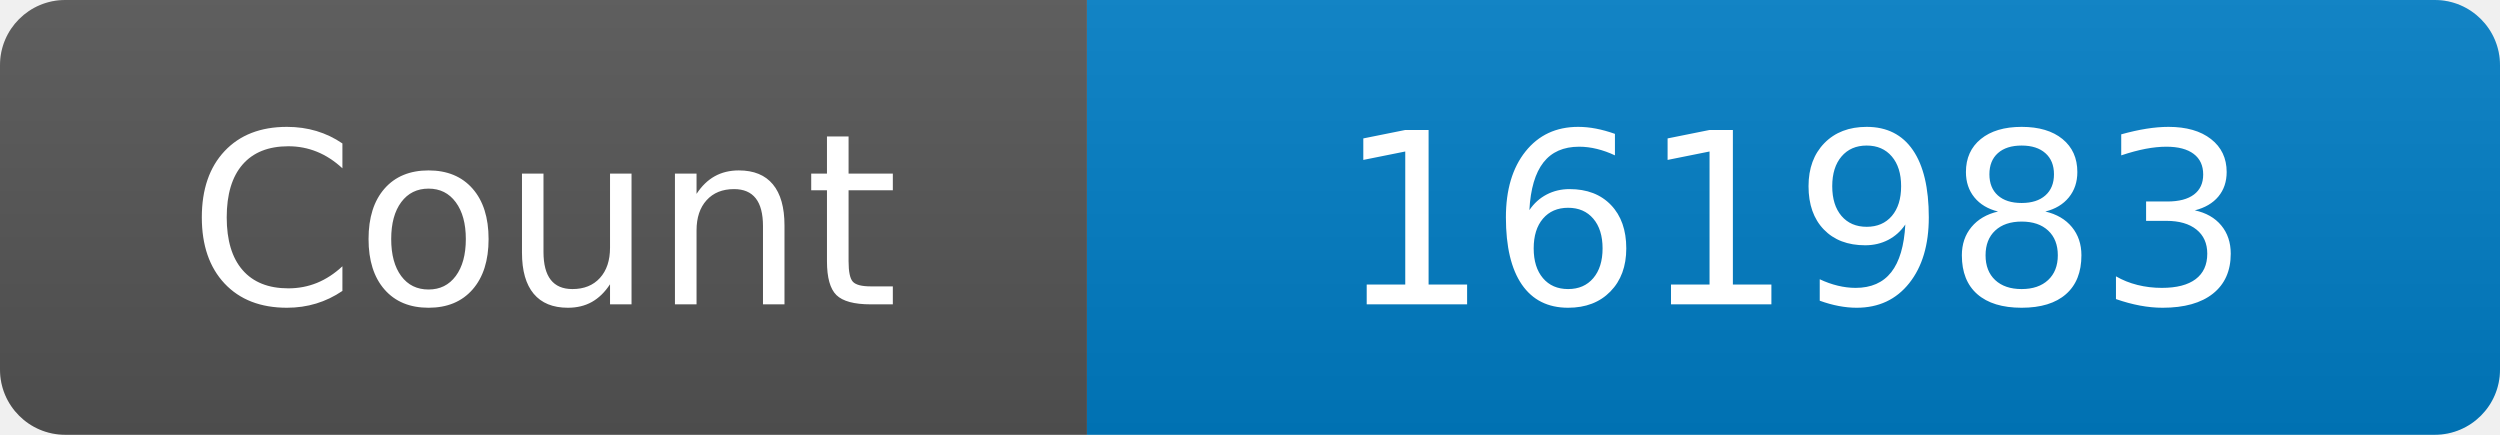
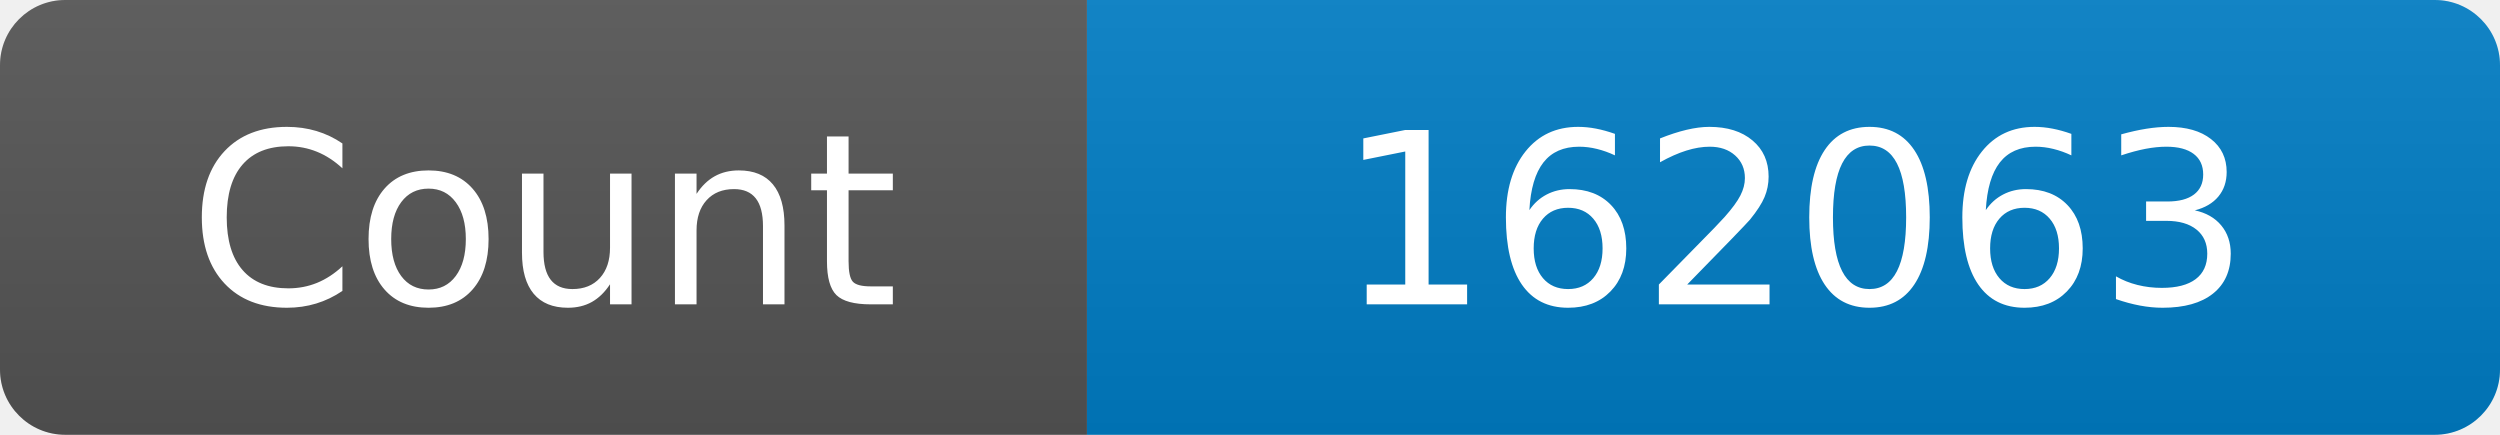
<svg xmlns="http://www.w3.org/2000/svg" width="115" height="20" role="img" aria-label="Maintained?: yes">
  <linearGradient id="s" x2="0" y2="100%">
    <stop offset="0" stop-color="#bbb" stop-opacity=".1" />
    <stop offset="1" stop-opacity=".1" />
  </linearGradient>
  <clipPath id="r">
    <rect width="115" height="20" rx="3" fill="#fff" />
  </clipPath>
  <g clip-path="url(#r)">
    <rect width="50" height="20" fill="#555" />
    <rect x="50" width="160" height="20" fill="#007ec6" />
    <rect width="115" height="20" fill="url(#s)" />
  </g>
  <g fill="#fff" text-anchor="middle" font-family="Verdana,Geneva,DejaVu Sans,sans-serif" font-size="110">
    <text x="250" y="140" transform="scale(.1)" fill="#fff">Count</text>
-     <text x="825" y="140" transform="scale(.1)" fill="#fff">161983</text>
+     <text x="825" y="140" transform="scale(.1)" fill="#fff">162063</text>
  </g>
</svg>
